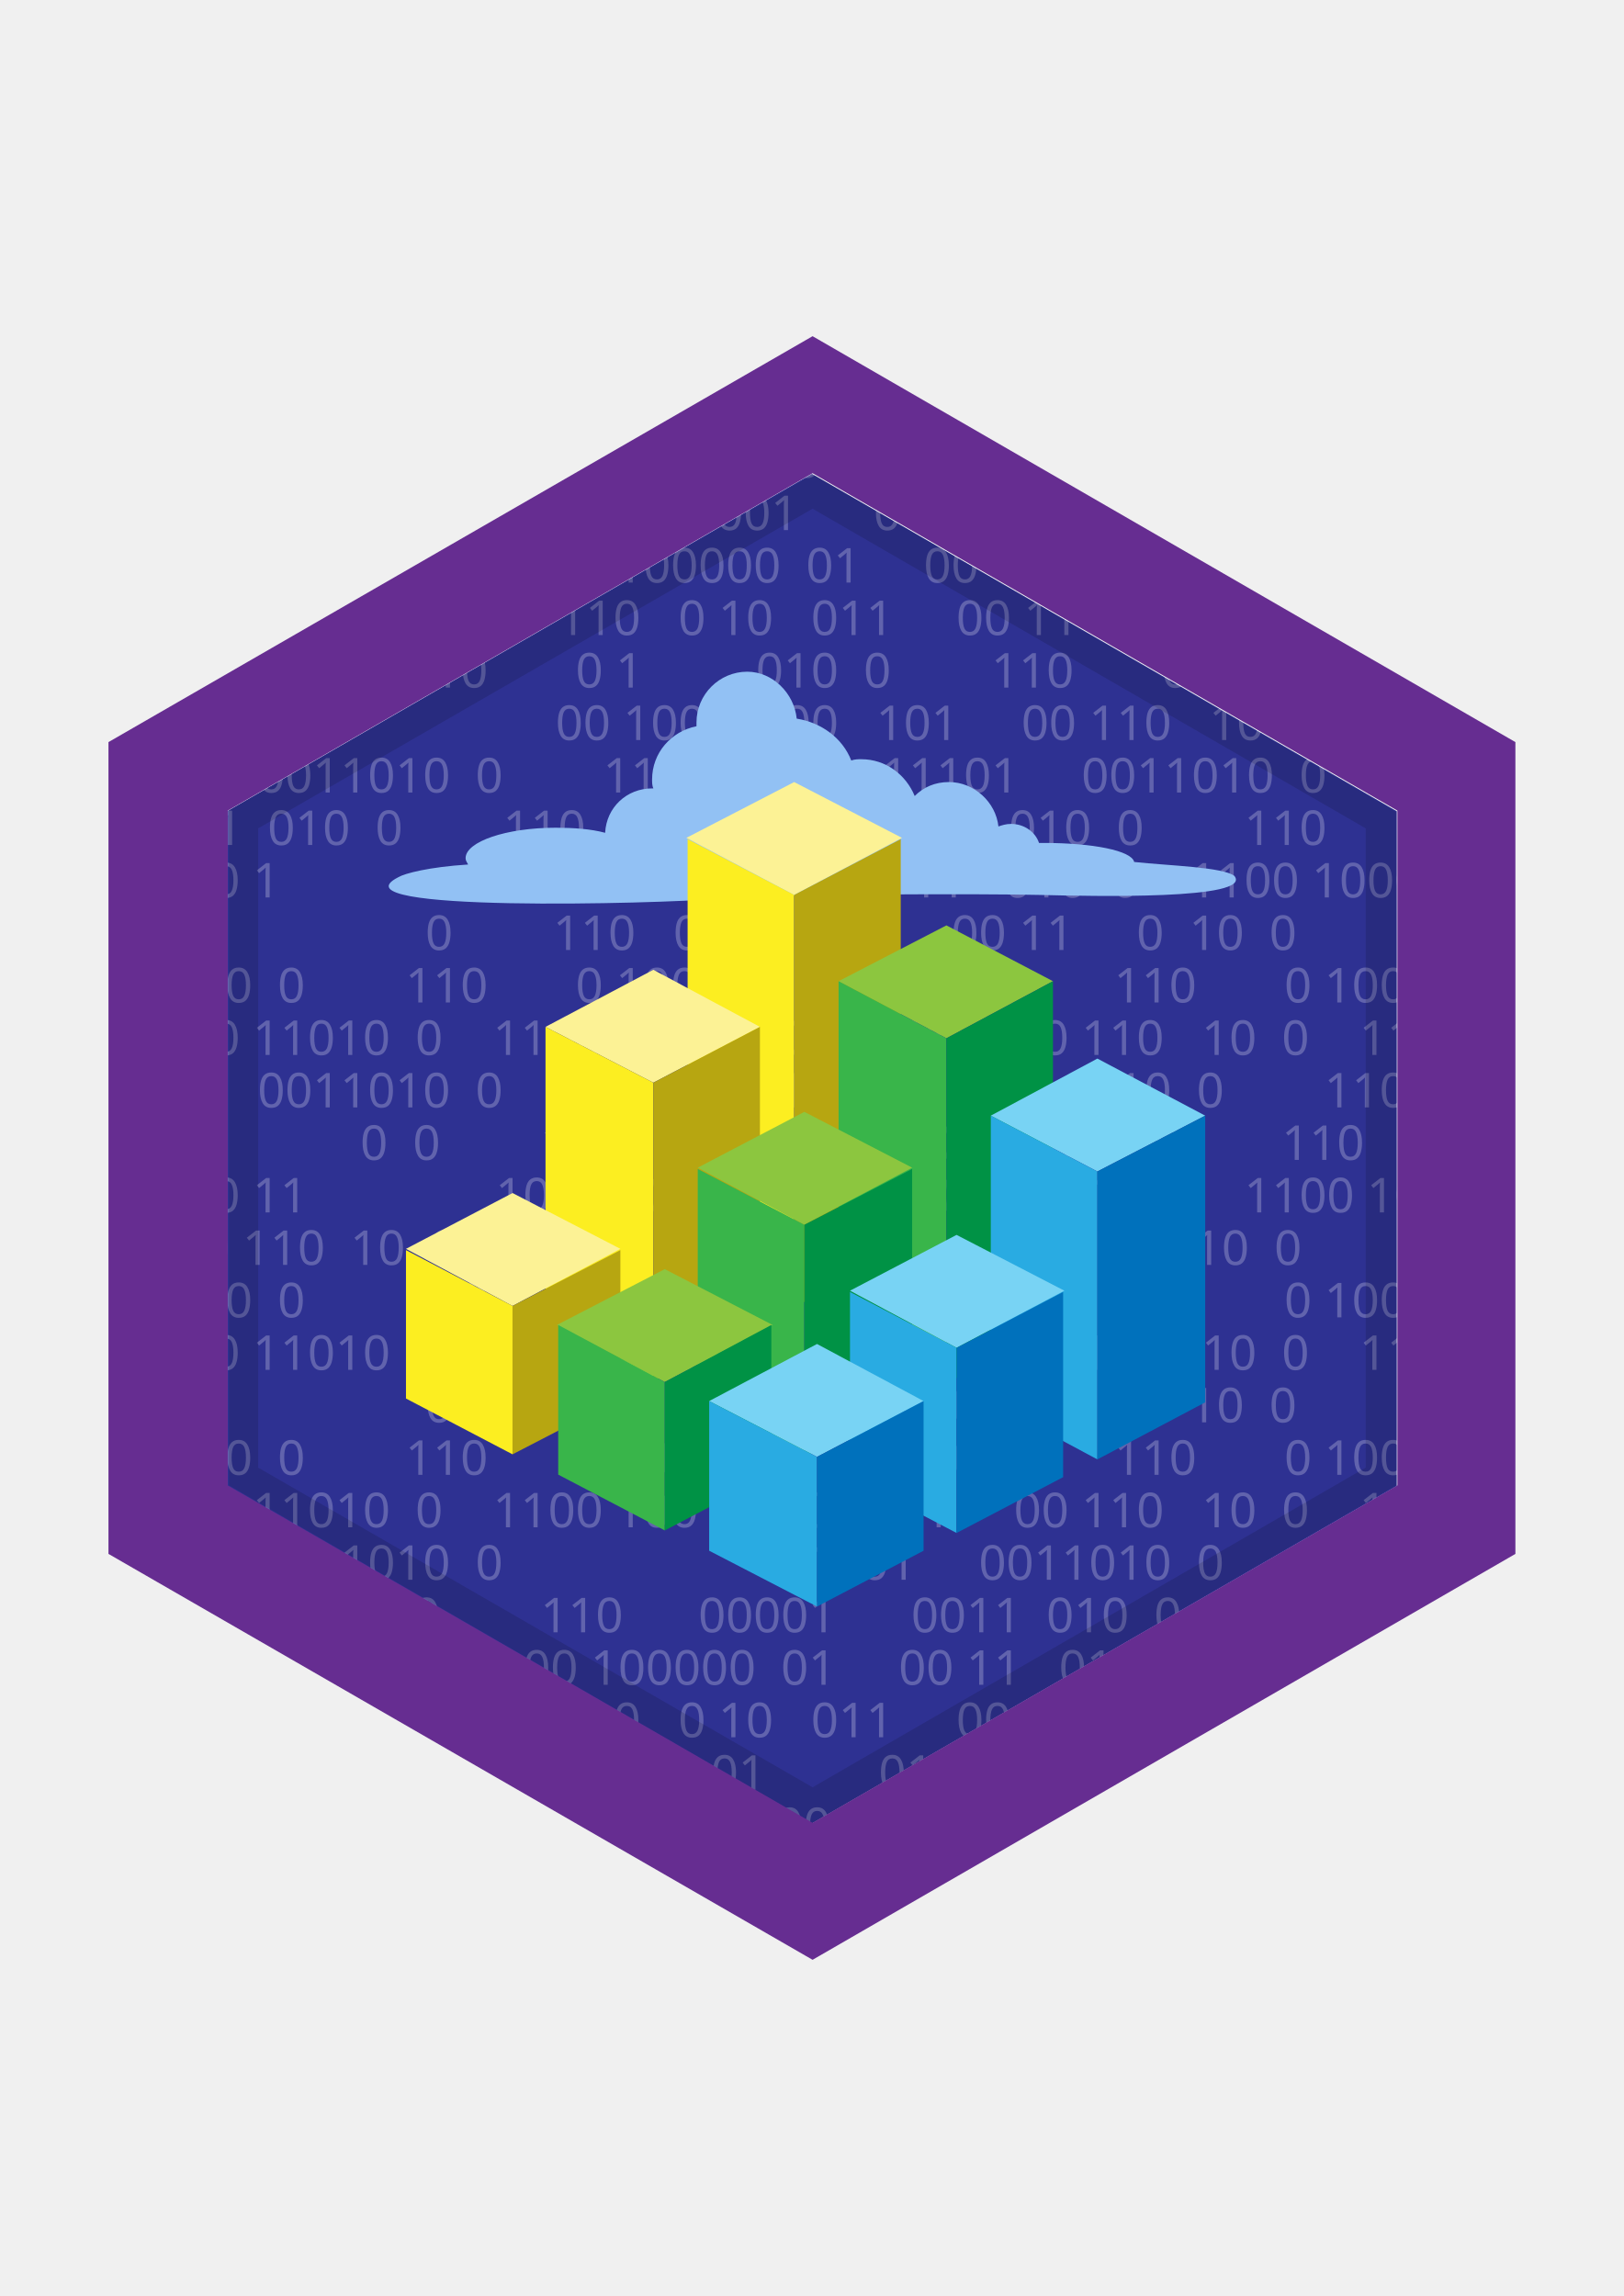
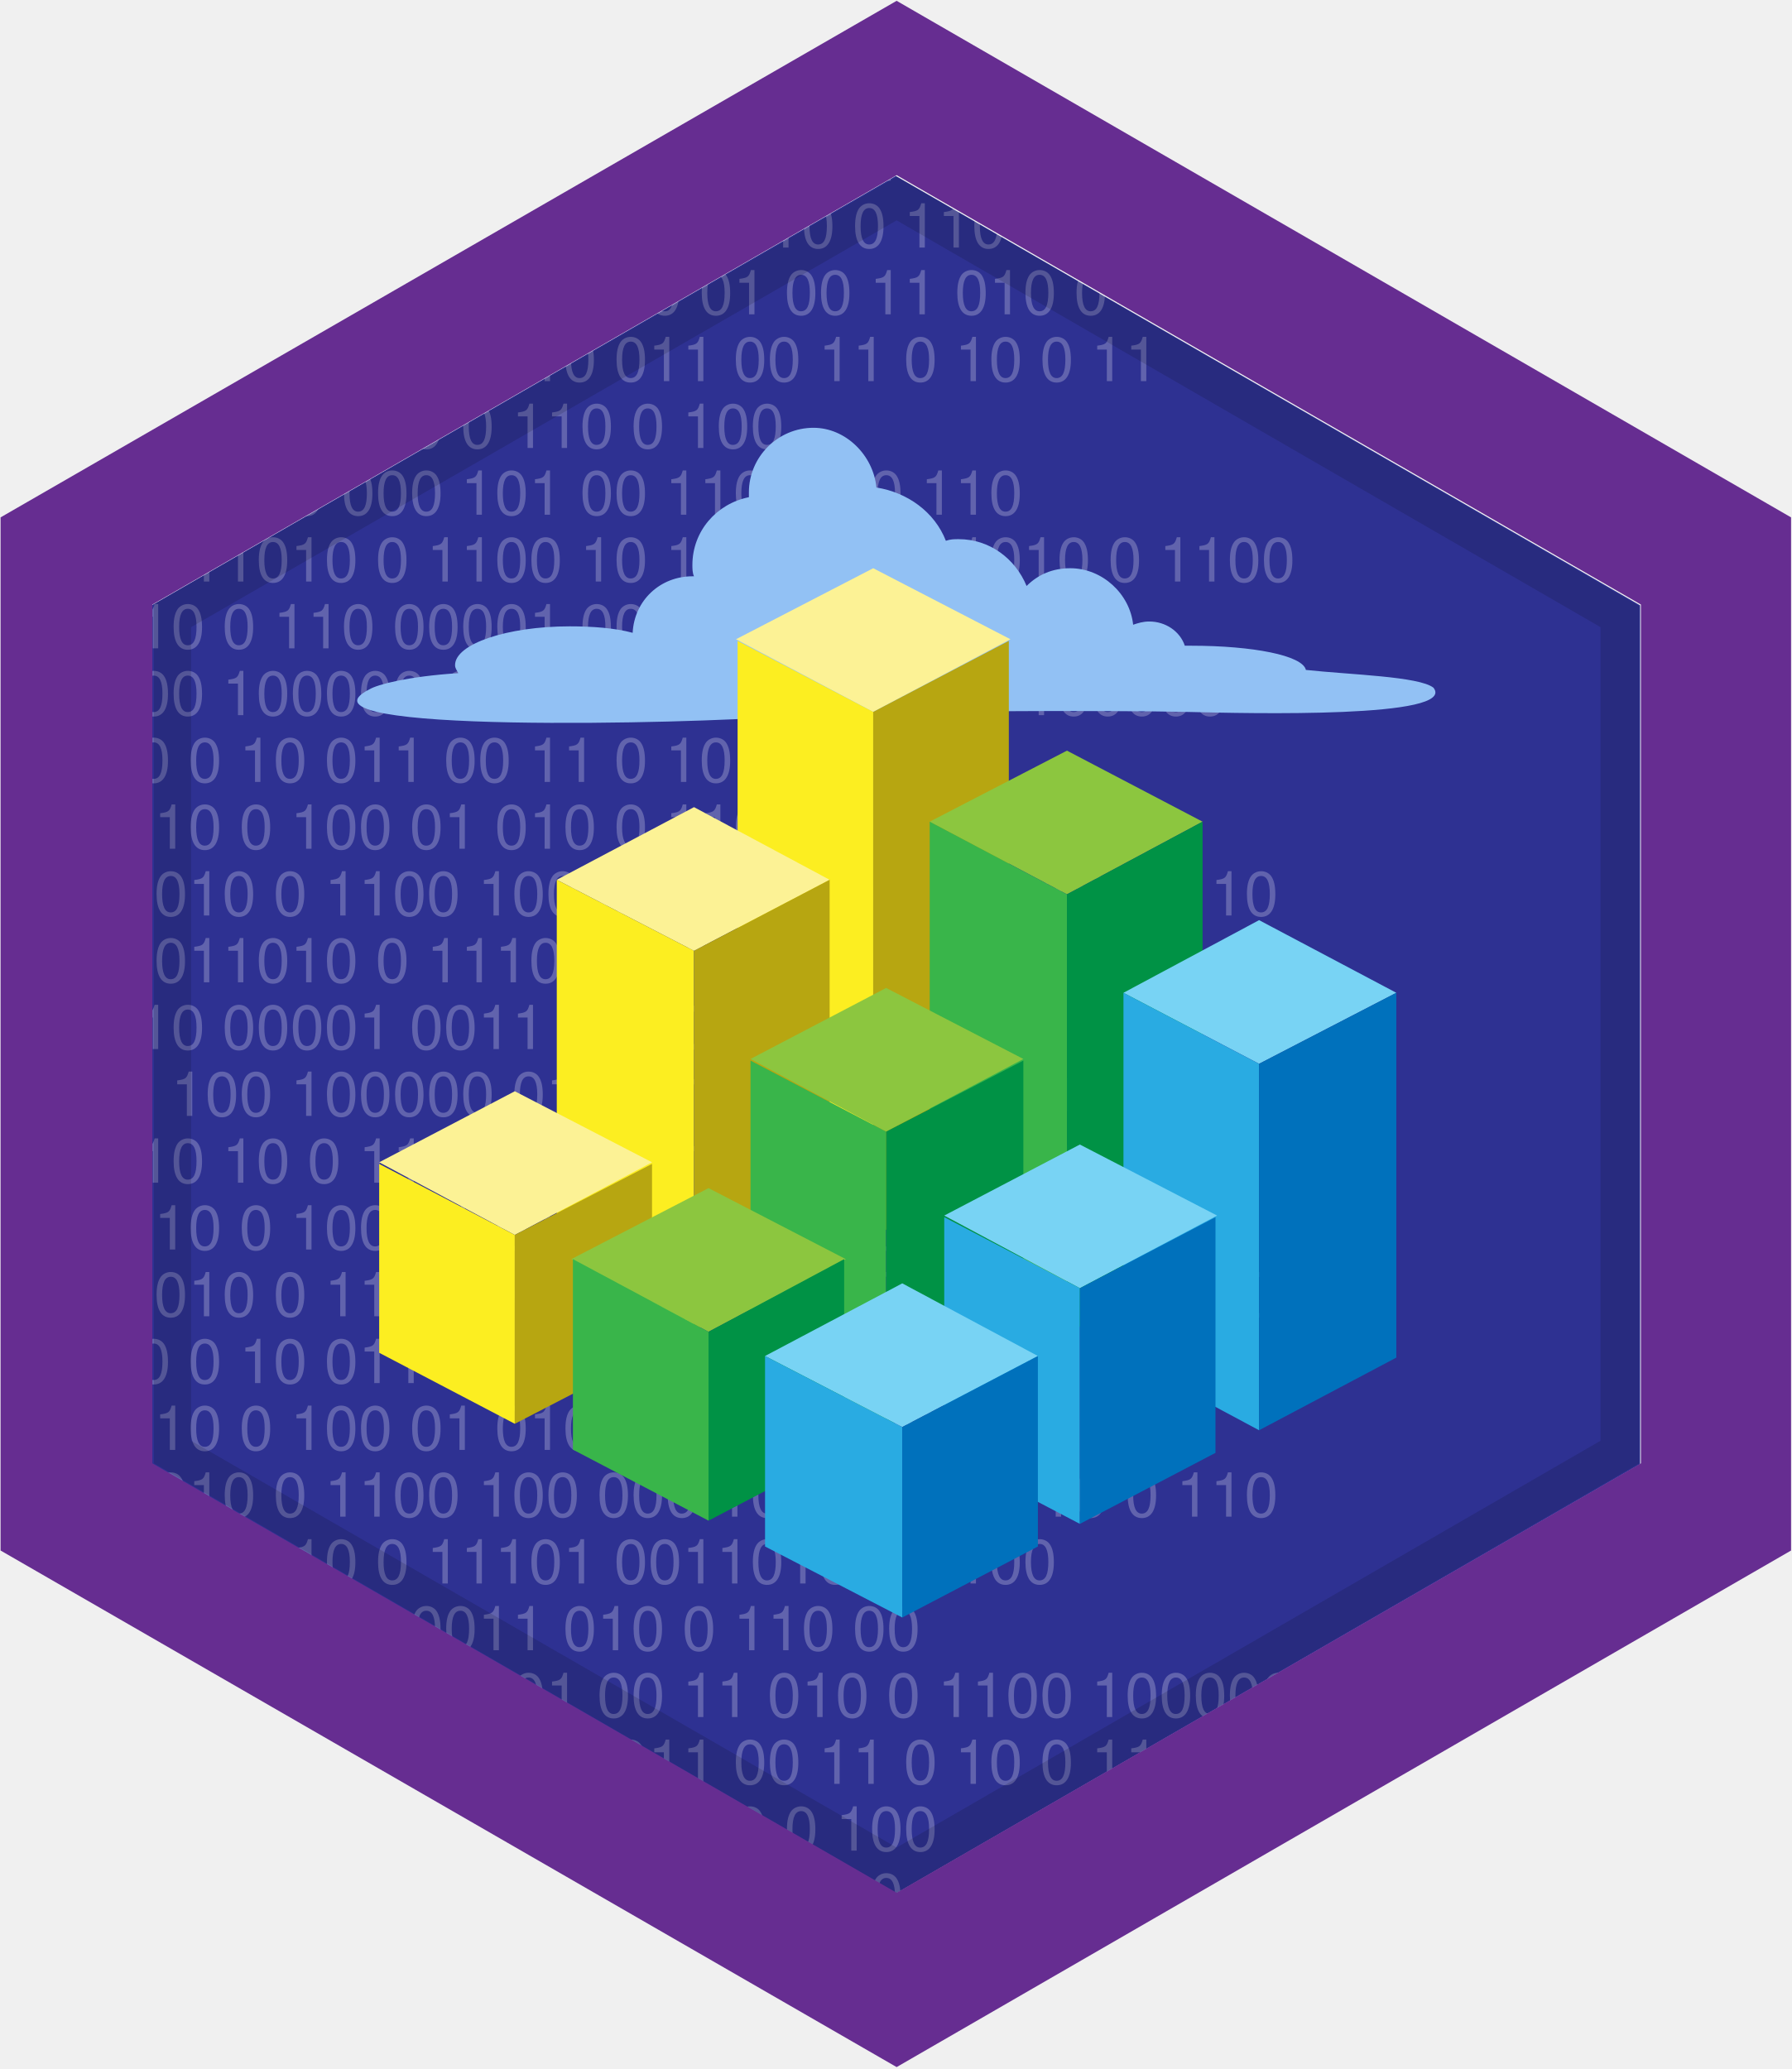
- <svg xmlns="http://www.w3.org/2000/svg" xmlns:xlink="http://www.w3.org/1999/xlink" version="1.1" id="Layer_1" x="0px" y="0px" width="841.889px" height="1190.551px" viewBox="0 0 841.889 1190.551" enable-background="new 0 0 841.889 1190.551" xml:space="preserve">
-   <g>
-     <polygon fill="#2E3192" points="724.156,770.559 724.156,420.649 420.945,245.694 117.733,420.649 117.733,770.559    420.945,945.514  " />
-   </g>
-   <g opacity="0.48" enable-background="new    ">
-     <g>
-       <defs>
-         <polygon id="SVGID_1_" points="409.445,225.775 76.445,410.775 90.445,780.775 426.445,979.775 758.445,782.775 736.445,392.775         " />
-       </defs>
-       <clipPath id="SVGID_2_">
-         <use xlink:href="#SVGID_1_" overflow="visible" />
-       </clipPath>
-       <g opacity="0.51" clip-path="url(#SVGID_2_)">
-         <text transform="matrix(1 0 0 1 -13.156 247.6501)" fill="#FFFFFF" font-family="'Verdana'" font-size="24.965">00111101     0011010  0        1100 10 000111101     0011010  0        1100</text>
-         <text transform="matrix(1 0 0 1 -13.156 274.865)" fill="#FFFFFF" font-family="'Verdana'" font-size="24.965">001      0011  010  0        110      00001      0011  010  0        110      00  </text>
-         <text transform="matrix(1 0 0 1 -13.156 302.0798)" fill="#FFFFFF" font-family="'Verdana'" font-size="24.965">0   101     00 11010  0    1100 100000  01     00 11   010  0    1100 100000   </text>
-         <text transform="matrix(1 0 0 1 -13.156 383.7244)" fill="#FFFFFF" font-family="'Verdana'" font-size="24.965">0   101     00 1                      00 100    000   101     00 110   10  0    110 </text>
-         <text transform="matrix(1 0 0 1 -13.156 329.2947)" fill="#FFFFFF" font-family="'Verdana'" font-size="24.965">00111     00 110  10  0        110   0 10   011     00 11     0  10  0        11  </text>
-         <text transform="matrix(1 0 0 1 -13.156 356.5173)" fill="#FFFFFF" font-family="'Verdana'" font-size="24.965">001         010  0        110       0 1         010  0        110       0 100</text>
-         <text transform="matrix(1 0 0 1 -13.156 410.947)" fill="#FFFFFF" font-family="'Verdana'" font-size="24.965">00111101     0011010  0        1100 10        11101     0011010  0        1100</text>
-         <text transform="matrix(1 0 0 1 -13.156 438.1619)" fill="#FFFFFF" font-family="'Verdana'" font-size="24.965">001      0011  010  0        110      00001      0011  010  0        110      00  </text>
-         <text transform="matrix(1 0 0 1 -13.156 465.3767)" fill="#FFFFFF" font-family="'Verdana'" font-size="24.965">0   101     00 1               00 100000  01     00 11   010  0    1100 100000   </text>
-         <text transform="matrix(1 0 0 1 -13.156 547.0173)" fill="#FFFFFF" font-family="'Verdana'" font-size="24.965">0   101     00 11010  0    1100 100    000   101     00 110   10  0    110 </text>
-         <text transform="matrix(1 0 0 1 -13.156 492.5916)" fill="#FFFFFF" font-family="'Verdana'" font-size="24.965">00111                         0        110   0 10   011     00 11     0  10  0        11  </text>
-         <text transform="matrix(1 0 0 1 -13.156 519.8025)" fill="#FFFFFF" font-family="'Verdana'" font-size="24.965">001         010  0        110       0 100 01         010  0        110       0 100</text>
-         <text transform="matrix(1 0 0 1 -13.156 574.2322)" fill="#FFFFFF" font-family="'Verdana'" font-size="24.965">00111101     0011010  0                      11101     0011010  0        1100</text>
-         <text transform="matrix(1 0 0 1 -13.156 601.447)" fill="#FFFFFF" font-family="'Verdana'" font-size="24.965">001      0                0  0        110      00001      0011  010  0        110      00  </text>
-         <text transform="matrix(1 0 0 1 -13.156 628.6619)" fill="#FFFFFF" font-family="'Verdana'" font-size="24.965">0   101     00 11               100 100000  01     00 11   010  0    1100 100000   </text>
-         <text transform="matrix(1 0 0 1 -13.156 710.3142)" fill="#FFFFFF" font-family="'Verdana'" font-size="24.965">0   101     00 11010  0    1100 100    000   101     00 110   10  0    110 </text>
-         <text transform="matrix(1 0 0 1 -13.156 655.8845)" fill="#FFFFFF" font-family="'Verdana'" font-size="24.965">00111     00 110  10  0        110   0 10   011     00 11     0  10  0        11  </text>
-         <text transform="matrix(1 0 0 1 -13.156 683.0916)" fill="#FFFFFF" font-family="'Verdana'" font-size="24.965">001         010  0        110       0 100 01         010  0        110       0 100</text>
-         <text transform="matrix(1 0 0 1 -13.156 791.9587)" fill="#FFFFFF" font-family="'Verdana'" font-size="24.965">0   101     00 11010  0    1100 100    000   101     00 110   10  0    110 </text>
-         <text transform="matrix(1 0 0 1 -13.156 737.5291)" fill="#FFFFFF" font-family="'Verdana'" font-size="24.965">00111                         0        110   0 10   011     00 11     0  10  0        11  </text>
-         <text transform="matrix(1 0 0 1 -13.156 764.7439)" fill="#FFFFFF" font-family="'Verdana'" font-size="24.965">001         010  0        110       0 100 01         010  0        110       0 100</text>
-         <text transform="matrix(1 0 0 1 -13.156 819.1736)" fill="#FFFFFF" font-family="'Verdana'" font-size="24.965">00111101     0011010  0                      11101     0011010  0        1100</text>
-         <text transform="matrix(1 0 0 1 -13.156 846.3884)" fill="#FFFFFF" font-family="'Verdana'" font-size="24.965">001      0                0  0        110      00001      0011  010  0        110      00  </text>
-         <text transform="matrix(1 0 0 1 -13.156 873.6033)" fill="#FFFFFF" font-family="'Verdana'" font-size="24.965">0   101     00 11               100 100000  01     00 11   010  0    1100 100000   </text>
-         <text transform="matrix(1 0 0 1 -13.156 955.2517)" fill="#FFFFFF" font-family="'Verdana'" font-size="24.965">0   101     00 11010  0    1100 100    000   101     00 110   10  0    110 </text>
-         <text transform="matrix(1 0 0 1 -13.156 900.8181)" fill="#FFFFFF" font-family="'Verdana'" font-size="24.965">00111     00 110  10  0        110   0 10   011     00 11     0  10  0        11  </text>
-         <text transform="matrix(1 0 0 1 -13.156 928.033)" fill="#FFFFFF" font-family="'Verdana'" font-size="24.965">001         010  0        110       0 100 01         010  0        110       0 100</text>
+ <svg xmlns="http://www.w3.org/2000/svg" xmlns:xlink="http://www.w3.org/1999/xlink" width="730px" height="843px" viewBox="0 0 730 843" version="1.1">
+   <defs>
+     <polygon id="path-1" points="333.445 0.775 0.445 185.775 14.445 555.775 350.445 754.775 682.445 557.775 660.445 167.775" />
+   </defs>
+   <g id="Page-1" stroke="none" stroke-width="1" fill="none" fill-rule="evenodd">
+     <g id="data_savvy">
+       <polygon id="Shape" fill="#2E3192" fill-rule="nonzero" points="668.156 596.559 668.156 246.649 364.945 71.694 61.733 246.649 61.733 596.559 364.945 771.514" />
+       <g id="Group" opacity="0.48" transform="translate(20, 51)">
+         <g id="Clipped">
+           <g>
+             <mask id="mask-2" fill="white">
+               <use xlink:href="#path-1" />
+             </mask>
+             <g id="SVGID_1_" />
+             <g id="Group" opacity="0.51" mask="url(#mask-2)" fill="#FFFFFF" font-family="Helvetica" font-size="24.965" font-weight="normal">
+               <g transform="translate(-90, -2)">
+                 <text id="00111101-----0011010--0--------1100-10-000111101-----0011010--0--------1100">
+                   <tspan x="0.844" y="24.65">00111101     0011010  0        1100 10 000111101     0011010  0        1100</tspan>
+                 </text>
+                 <text id="001------0011--010--0--------110------00001------0011--010--0--------110------00">
+                   <tspan x="0.844" y="51.865">001      0011  010  0        110      00001      0011  010  0        110      00</tspan>
+                 </text>
+                 <text id="0---101-----00-11010--0----1100-100000--01-----00-11---010--0----1100-100000">
+                   <tspan x="0.844" y="79.08">0   101     00 11010  0    1100 100000  01     00 11   010  0    1100 100000</tspan>
+                 </text>
+                 <text id="0---101-----00-1----------------------00-100----000---101-----00-110---10--0----110">
+                   <tspan x="0.844" y="160.724">0   101     00 1                      00 100    000   101     00 110   10  0    110</tspan>
+                 </text>
+                 <text id="00111-----00-110--10--0--------110---0-10---011-----00-11-----0--10--0--------11">
+                   <tspan x="0.844" y="106.295">00111     00 110  10  0        110   0 10   011     00 11     0  10  0        11</tspan>
+                 </text>
+                 <text id="001---------010--0--------110-------0-1---------010--0--------110-------0-100">
+                   <tspan x="0.844" y="133.517">001         010  0        110       0 1         010  0        110       0 100</tspan>
+                 </text>
+                 <text id="00111101-----0011010--0--------1100-10--------11101-----0011010--0--------1100">
+                   <tspan x="0.844" y="187.947">00111101     0011010  0        1100 10        11101     0011010  0        1100</tspan>
+                 </text>
+                 <text id="001------0011--010--0--------110------00001------0011--010--0--------110------00">
+                   <tspan x="0.844" y="215.162">001      0011  010  0        110      00001      0011  010  0        110      00</tspan>
+                 </text>
+                 <text id="0---101-----00-1---------------00-100000--01-----00-11---010--0----1100-100000">
+                   <tspan x="0.844" y="242.377">0   101     00 1               00 100000  01     00 11   010  0    1100 100000</tspan>
+                 </text>
+                 <text id="0---101-----00-11010--0----1100-100----000---101-----00-110---10--0----110">
+                   <tspan x="0.844" y="324.017">0   101     00 11010  0    1100 100    000   101     00 110   10  0    110</tspan>
+                 </text>
+                 <text id="00111-------------------------0--------110---0-10---011-----00-11-----0--10--0--------11">
+                   <tspan x="0.844" y="269.592">00111                         0        110   0 10   011     00 11     0  10  0        11</tspan>
+                 </text>
+                 <text id="001---------010--0--------110-------0-100-01---------010--0--------110-------0-100">
+                   <tspan x="0.844" y="296.803">001         010  0        110       0 100 01         010  0        110       0 100</tspan>
+                 </text>
+                 <text id="00111101-----0011010--0----------------------11101-----0011010--0--------1100">
+                   <tspan x="0.844" y="351.232">00111101     0011010  0                      11101     0011010  0        1100</tspan>
+                 </text>
+                 <text id="001------0----------------0--0--------110------00001------0011--010--0--------110------00">
+                   <tspan x="0.844" y="378.447">001      0                0  0        110      00001      0011  010  0        110      00</tspan>
+                 </text>
+                 <text id="0---101-----00-11---------------100-100000--01-----00-11---010--0----1100-100000">
+                   <tspan x="0.844" y="405.662">0   101     00 11               100 100000  01     00 11   010  0    1100 100000</tspan>
+                 </text>
+                 <text id="0---101-----00-11010--0----1100-100----000---101-----00-110---10--0----110">
+                   <tspan x="0.844" y="487.314">0   101     00 11010  0    1100 100    000   101     00 110   10  0    110</tspan>
+                 </text>
+                 <text id="00111-----00-110--10--0--------110---0-10---011-----00-11-----0--10--0--------11">
+                   <tspan x="0.844" y="432.885">00111     00 110  10  0        110   0 10   011     00 11     0  10  0        11</tspan>
+                 </text>
+                 <text id="001---------010--0--------110-------0-100-01---------010--0--------110-------0-100">
+                   <tspan x="0.844" y="460.092">001         010  0        110       0 100 01         010  0        110       0 100</tspan>
+                 </text>
+                 <text id="0---101-----00-11010--0----1100-100----000---101-----00-110---10--0----110">
+                   <tspan x="0.844" y="568.959">0   101     00 11010  0    1100 100    000   101     00 110   10  0    110</tspan>
+                 </text>
+                 <text id="00111-------------------------0--------110---0-10---011-----00-11-----0--10--0--------11">
+                   <tspan x="0.844" y="514.529">00111                         0        110   0 10   011     00 11     0  10  0        11</tspan>
+                 </text>
+                 <text id="001---------010--0--------110-------0-100-01---------010--0--------110-------0-100">
+                   <tspan x="0.844" y="541.744">001         010  0        110       0 100 01         010  0        110       0 100</tspan>
+                 </text>
+                 <text id="00111101-----0011010--0----------------------11101-----0011010--0--------1100">
+                   <tspan x="0.844" y="596.174">00111101     0011010  0                      11101     0011010  0        1100</tspan>
+                 </text>
+                 <text id="001------0----------------0--0--------110------00001------0011--010--0--------110------00">
+                   <tspan x="0.844" y="623.388">001      0                0  0        110      00001      0011  010  0        110      00</tspan>
+                 </text>
+                 <text id="0---101-----00-11---------------100-100000--01-----00-11---010--0----1100-100000">
+                   <tspan x="0.844" y="650.603">0   101     00 11               100 100000  01     00 11   010  0    1100 100000</tspan>
+                 </text>
+                 <text id="0---101-----00-11010--0----1100-100----000---101-----00-110---10--0----110">
+                   <tspan x="0.844" y="732.252">0   101     00 11010  0    1100 100    000   101     00 110   10  0    110</tspan>
+                 </text>
+                 <text id="00111-----00-110--10--0--------110---0-10---011-----00-11-----0--10--0--------11">
+                   <tspan x="0.844" y="677.818">00111     00 110  10  0        110   0 10   011     00 11     0  10  0        11</tspan>
+                 </text>
+                 <text id="001---------010--0--------110-------0-100-01---------010--0--------110-------0-100">
+                   <tspan x="0.844" y="705.033">001         010  0        110       0 100 01         010  0        110       0 100</tspan>
+                 </text>
+               </g>
+             </g>
+           </g>
+         </g>
      </g>
-     </g>
-   </g>
-   <g>
-     <path fill="#662D91" d="M421.274,945.185L118.062,770.23V420.32l303.212-174.955L724.486,420.32v349.91L421.274,945.185z    M56.236,805.748l365.038,210.472l364.38-210.472V384.802l-364.38-210.472L56.236,384.802V805.748z" />
-     <g>
-       <g opacity="0.13">
-         <g>
-           <path d="M133.847,429.528l287.427-165.747l286.769,165.747v331.494L421.274,926.769L133.847,761.022V429.528z M118.719,420.32      v349.91l302.555,174.955L723.827,770.23V420.977L421.274,246.022L118.719,420.32z" />
+       <g id="Group" fill-rule="nonzero">
+         <path d="M365.274,771.185 L62.062,596.23 L62.062,246.32 L365.274,71.365 L668.486,246.32 L668.486,596.23 L365.274,771.185 Z M0.236,631.748 L365.274,842.22 L729.654,631.748 L729.654,210.802 L365.274,0.33 L0.236,210.802 L0.236,631.748 Z" id="Shape" fill="#662D91" />
+         <g opacity="0.13" transform="translate(62, 72)" fill="#000000" id="Shape">
+           <g>
+             <path d="M15.847,183.528 L303.274,17.781 L590.043,183.528 L590.043,515.022 L303.274,680.769 L15.847,515.022 L15.847,183.528 Z M0.719,174.32 L0.719,524.23 L303.274,699.185 L605.827,524.23 L605.827,174.977 L303.274,0.022 L0.719,174.32 Z" />
+           </g>
+         </g>
+       </g>
+       <path d="M532.007,272.958 C530.692,267.039 510.302,263.092 485.309,263.092 C484.651,263.092 483.335,263.092 482.678,263.092 C480.704,257.173 474.785,253.227 468.207,253.227 C465.576,253.227 463.603,253.884 461.63,254.542 C460.315,242.045 449.133,231.521 435.979,231.521 C428.745,231.521 422.825,234.152 418.221,238.755 C413.617,227.574 403.093,219.681 390.596,219.681 C388.623,219.681 387.307,219.681 385.334,220.339 C380.73,208.5 369.549,200.608 357.052,198.634 C355.737,185.48 344.555,174.298 331.401,174.298 C316.931,174.298 305.091,186.137 305.091,200.608 C305.091,201.265 305.091,201.923 305.091,202.581 C291.937,205.212 282.071,216.394 282.071,230.206 C282.071,231.521 282.071,233.494 282.728,234.81 L282.071,234.81 C268.916,234.81 258.392,244.676 257.735,257.831 C250.5,255.858 241.292,255.2 232.084,255.2 C206.433,255.2 185.386,262.435 185.386,270.986 C185.386,272.301 186.043,272.959 186.701,274.274 C166.311,275.589 153.814,278.878 150.525,280.851 C114.35,299.268 285.359,294.664 316.272,292.033 C347.185,289.402 456.368,289.402 483.335,290.059 C509.645,290.717 593.833,292.69 583.967,280.194 C578.048,275.589 550.423,274.931 532.007,272.958 Z" id="Shape" fill="#92C1F4" fill-rule="nonzero" />
+       <g id="Group" transform="translate(154, 231)" fill-rule="nonzero">
+         <polygon id="Shape" fill="#FCF295" points="201.737 59.058 145.829 29.461 201.737 0.521 257.643 29.461" />
+         <g transform="translate(146, 30)" id="Shape">
+           <polygon fill="#FCEE21" points="55.737 242.82 55.737 29.058 0.488 0.119 0.488 213.88" />
+           <polygon fill="#B7A611" points="55.737 242.82 55.737 29.058 110.986 0.119 110.986 213.88" />
+         </g>
+         <polygon id="Shape" fill="#FCF295" points="128.729 156.402 72.823 127.463 128.729 97.865 183.978 127.463" />
+         <g transform="translate(72, 127)" id="Shape">
+           <polygon fill="#FCEE21" points="56.729 183.968 56.729 29.402 0.823 0.463 0.823 155.028" />
+           <polygon fill="#B7A611" points="56.729 183.968 56.729 29.402 111.978 0.463 111.978 155.028" />
+         </g>
+         <polygon id="Shape" fill="#FCF295" points="55.721 272.162 0.472 242.564 55.721 213.625 111.628 242.564" />
+         <g transform="translate(0, 243)" id="Shape">
+           <polygon fill="#FCEE21" points="55.721 106.116 55.721 29.162 0.472 0.222 0.472 77.177" />
+           <polygon fill="#B7A611" points="55.721 106.116 55.721 29.162 111.628 0.222 111.628 77.177" />
+         </g>
+         <polygon id="Shape" fill="#8CC63F" points="280.663 133.382 224.757 103.784 280.663 74.844 335.912 103.784" />
+         <g transform="translate(224, 103)" id="Shape">
+           <polygon fill="#39B54A" points="56.663 209.283 56.663 30.382 0.757 0.784 0.757 180.344" />
+           <polygon fill="#009245" points="56.663 209.283 56.663 30.382 111.912 0.784 111.912 180.344" />
+         </g>
+         <polygon id="Shape" fill="#8CC63F" points="206.998 230.067 151.749 200.469 206.998 171.53 262.905 200.469" />
+         <g transform="translate(151, 201)" id="Shape">
+           <polygon fill="#39B54A" points="55.998 149.431 55.998 29.067 0.749 0.128 0.749 120.492" />
+           <polygon fill="#009245" points="55.998 149.431 55.998 29.067 111.905 0.128 111.905 120.492" />
+         </g>
+         <polygon id="Shape" fill="#8CC63F" points="134.649 311.626 78.741 282.028 134.649 253.088 190.555 282.028" />
+         <g transform="translate(79, 282)" id="Shape">
+           <polygon fill="#39B54A" points="55.649 106.58 55.649 29.626 0.4 0.028 0.4 77.639" />
+           <polygon fill="#009245" points="55.649 106.58 55.649 29.626 110.898 0.028 110.898 77.639" />
+         </g>
+         <polygon id="Shape" fill="#78D3F4" points="358.933 202.443 303.684 173.503 358.933 143.905 414.84 173.503" />
+         <g transform="translate(303, 173)" id="Shape">
+           <polygon fill="#29ABE2" points="55.933 178.747 55.933 29.443 0.684 0.503 0.684 149.149" />
+           <polygon fill="#0071BC" points="55.933 178.747 55.933 29.443 111.84 0.503 111.84 149.149" />
+         </g>
+         <polygon id="Shape" fill="#78D3F4" points="285.925 293.867 230.676 264.269 285.925 235.33 341.832 264.269" />
+         <g transform="translate(230, 264)" id="Shape">
+           <polygon fill="#29ABE2" points="55.925 125.895 55.925 29.867 0.676 0.927 0.676 96.955" />
+           <polygon fill="#0071BC" points="55.925 125.895 55.925 29.867 111.174 0.927 111.174 96.955" />
+         </g>
+         <polygon id="Shape" fill="#78D3F4" points="213.575 350.431 157.669 321.492 213.575 291.894 268.824 321.492" />
+         <g transform="translate(157, 321)" id="Shape">
+           <polygon fill="#29ABE2" points="56.575 107.043 56.575 29.431 0.669 0.492 0.669 78.103" />
+           <polygon fill="#0071BC" points="56.575 107.043 56.575 29.431 111.824 0.492 111.824 78.103" />
        </g>
      </g>
    </g>
  </g>
-   <path fill="#92C1F4" d="M588.007,446.958c-1.315-5.919-21.705-9.866-46.698-9.866c-0.658,0-1.974,0-2.631,0  c-1.974-5.919-7.893-9.865-14.471-9.865c-2.631,0-4.604,0.657-6.577,1.315c-1.315-12.497-12.497-23.021-25.651-23.021  c-7.234,0-13.154,2.631-17.758,7.234c-4.604-11.181-15.128-19.074-27.625-19.074c-1.973,0-3.289,0-5.262,0.658  c-4.604-11.839-15.785-19.731-28.282-21.705c-1.315-13.154-12.497-24.336-25.651-24.336c-14.47,0-26.31,11.839-26.31,26.31  c0,0.657,0,1.315,0,1.973c-13.154,2.631-23.02,13.813-23.02,27.625c0,1.315,0,3.288,0.657,4.604h-0.657  c-13.155,0-23.679,9.866-24.336,23.021c-7.235-1.973-16.443-2.631-25.651-2.631c-25.651,0-46.698,7.235-46.698,15.786  c0,1.315,0.657,1.973,1.315,3.288c-20.39,1.315-32.887,4.604-36.176,6.577c-36.175,18.417,134.834,13.813,165.747,11.182  s140.096-2.631,167.063-1.974c26.31,0.658,110.498,2.631,100.632-9.865C634.048,449.589,606.423,448.931,588.007,446.958z" />
-   <g>
-     <polygon fill="#FCF295" points="411.737,464.058 355.829,434.461 411.737,405.521 467.643,434.461  " />
-     <g>
-       <polygon fill="#FCEE21" points="411.737,677.82 411.737,464.058 356.488,435.119 356.488,648.88   " />
-       <polygon fill="#B7A611" points="411.737,677.82 411.737,464.058 466.986,435.119 466.986,648.88   " />
-     </g>
-     <polygon fill="#FCF295" points="338.729,561.402 282.823,532.463 338.729,502.865 393.978,532.463  " />
-     <g>
-       <polygon fill="#FCEE21" points="338.729,715.968 338.729,561.402 282.823,532.463 282.823,687.028   " />
-       <polygon fill="#B7A611" points="338.729,715.968 338.729,561.402 393.978,532.463 393.978,687.028   " />
-     </g>
-     <polygon fill="#FCF295" points="265.721,677.162 210.472,647.564 265.721,618.625 321.628,647.564  " />
-     <g>
-       <polygon fill="#FCEE21" points="265.721,754.116 265.721,677.162 210.472,648.222 210.472,725.177   " />
-       <polygon fill="#B7A611" points="265.721,754.116 265.721,677.162 321.628,648.222 321.628,725.177   " />
-     </g>
-     <polygon fill="#8CC63F" points="490.663,538.382 434.757,508.784 490.663,479.844 545.912,508.784  " />
-     <g>
-       <polygon fill="#39B54A" points="490.663,717.283 490.663,538.382 434.757,508.784 434.757,688.344   " />
-       <polygon fill="#009245" points="490.663,717.283 490.663,538.382 545.912,508.784 545.912,688.344   " />
-     </g>
-     <polygon fill="#8CC63F" points="416.998,635.067 361.749,605.469 416.998,576.53 472.905,605.469  " />
-     <g>
-       <polygon fill="#39B54A" points="416.998,755.431 416.998,635.067 361.749,606.128 361.749,726.492   " />
-       <polygon fill="#009245" points="416.998,755.431 416.998,635.067 472.905,606.128 472.905,726.492   " />
-     </g>
-     <polygon fill="#8CC63F" points="344.649,716.626 288.741,687.028 344.649,658.088 400.555,687.028  " />
-     <g>
-       <polygon fill="#39B54A" points="344.649,793.58 344.649,716.626 289.4,687.028 289.4,764.639   " />
-       <polygon fill="#009245" points="344.649,793.58 344.649,716.626 399.898,687.028 399.898,764.639   " />
-     </g>
-     <polygon fill="#78D3F4" points="568.933,607.443 513.684,578.503 568.933,548.905 624.84,578.503  " />
-     <g>
-       <polygon fill="#29ABE2" points="568.933,756.747 568.933,607.443 513.684,578.503 513.684,727.149   " />
-       <polygon fill="#0071BC" points="568.933,756.747 568.933,607.443 624.84,578.503 624.84,727.149   " />
-     </g>
-     <polygon fill="#78D3F4" points="495.925,698.867 440.676,669.269 495.925,640.33 551.832,669.269  " />
-     <g>
-       <polygon fill="#29ABE2" points="495.925,794.895 495.925,698.867 440.676,669.927 440.676,765.955   " />
-       <polygon fill="#0071BC" points="495.925,794.895 495.925,698.867 551.174,669.927 551.174,765.955   " />
-     </g>
-     <polygon fill="#78D3F4" points="423.575,755.431 367.669,726.492 423.575,696.894 478.824,726.492  " />
-     <g>
-       <polygon fill="#29ABE2" points="423.575,833.043 423.575,755.431 367.669,726.492 367.669,804.103   " />
-       <polygon fill="#0071BC" points="423.575,833.043 423.575,755.431 478.824,726.492 478.824,804.103   " />
-     </g>
-   </g>
</svg>
